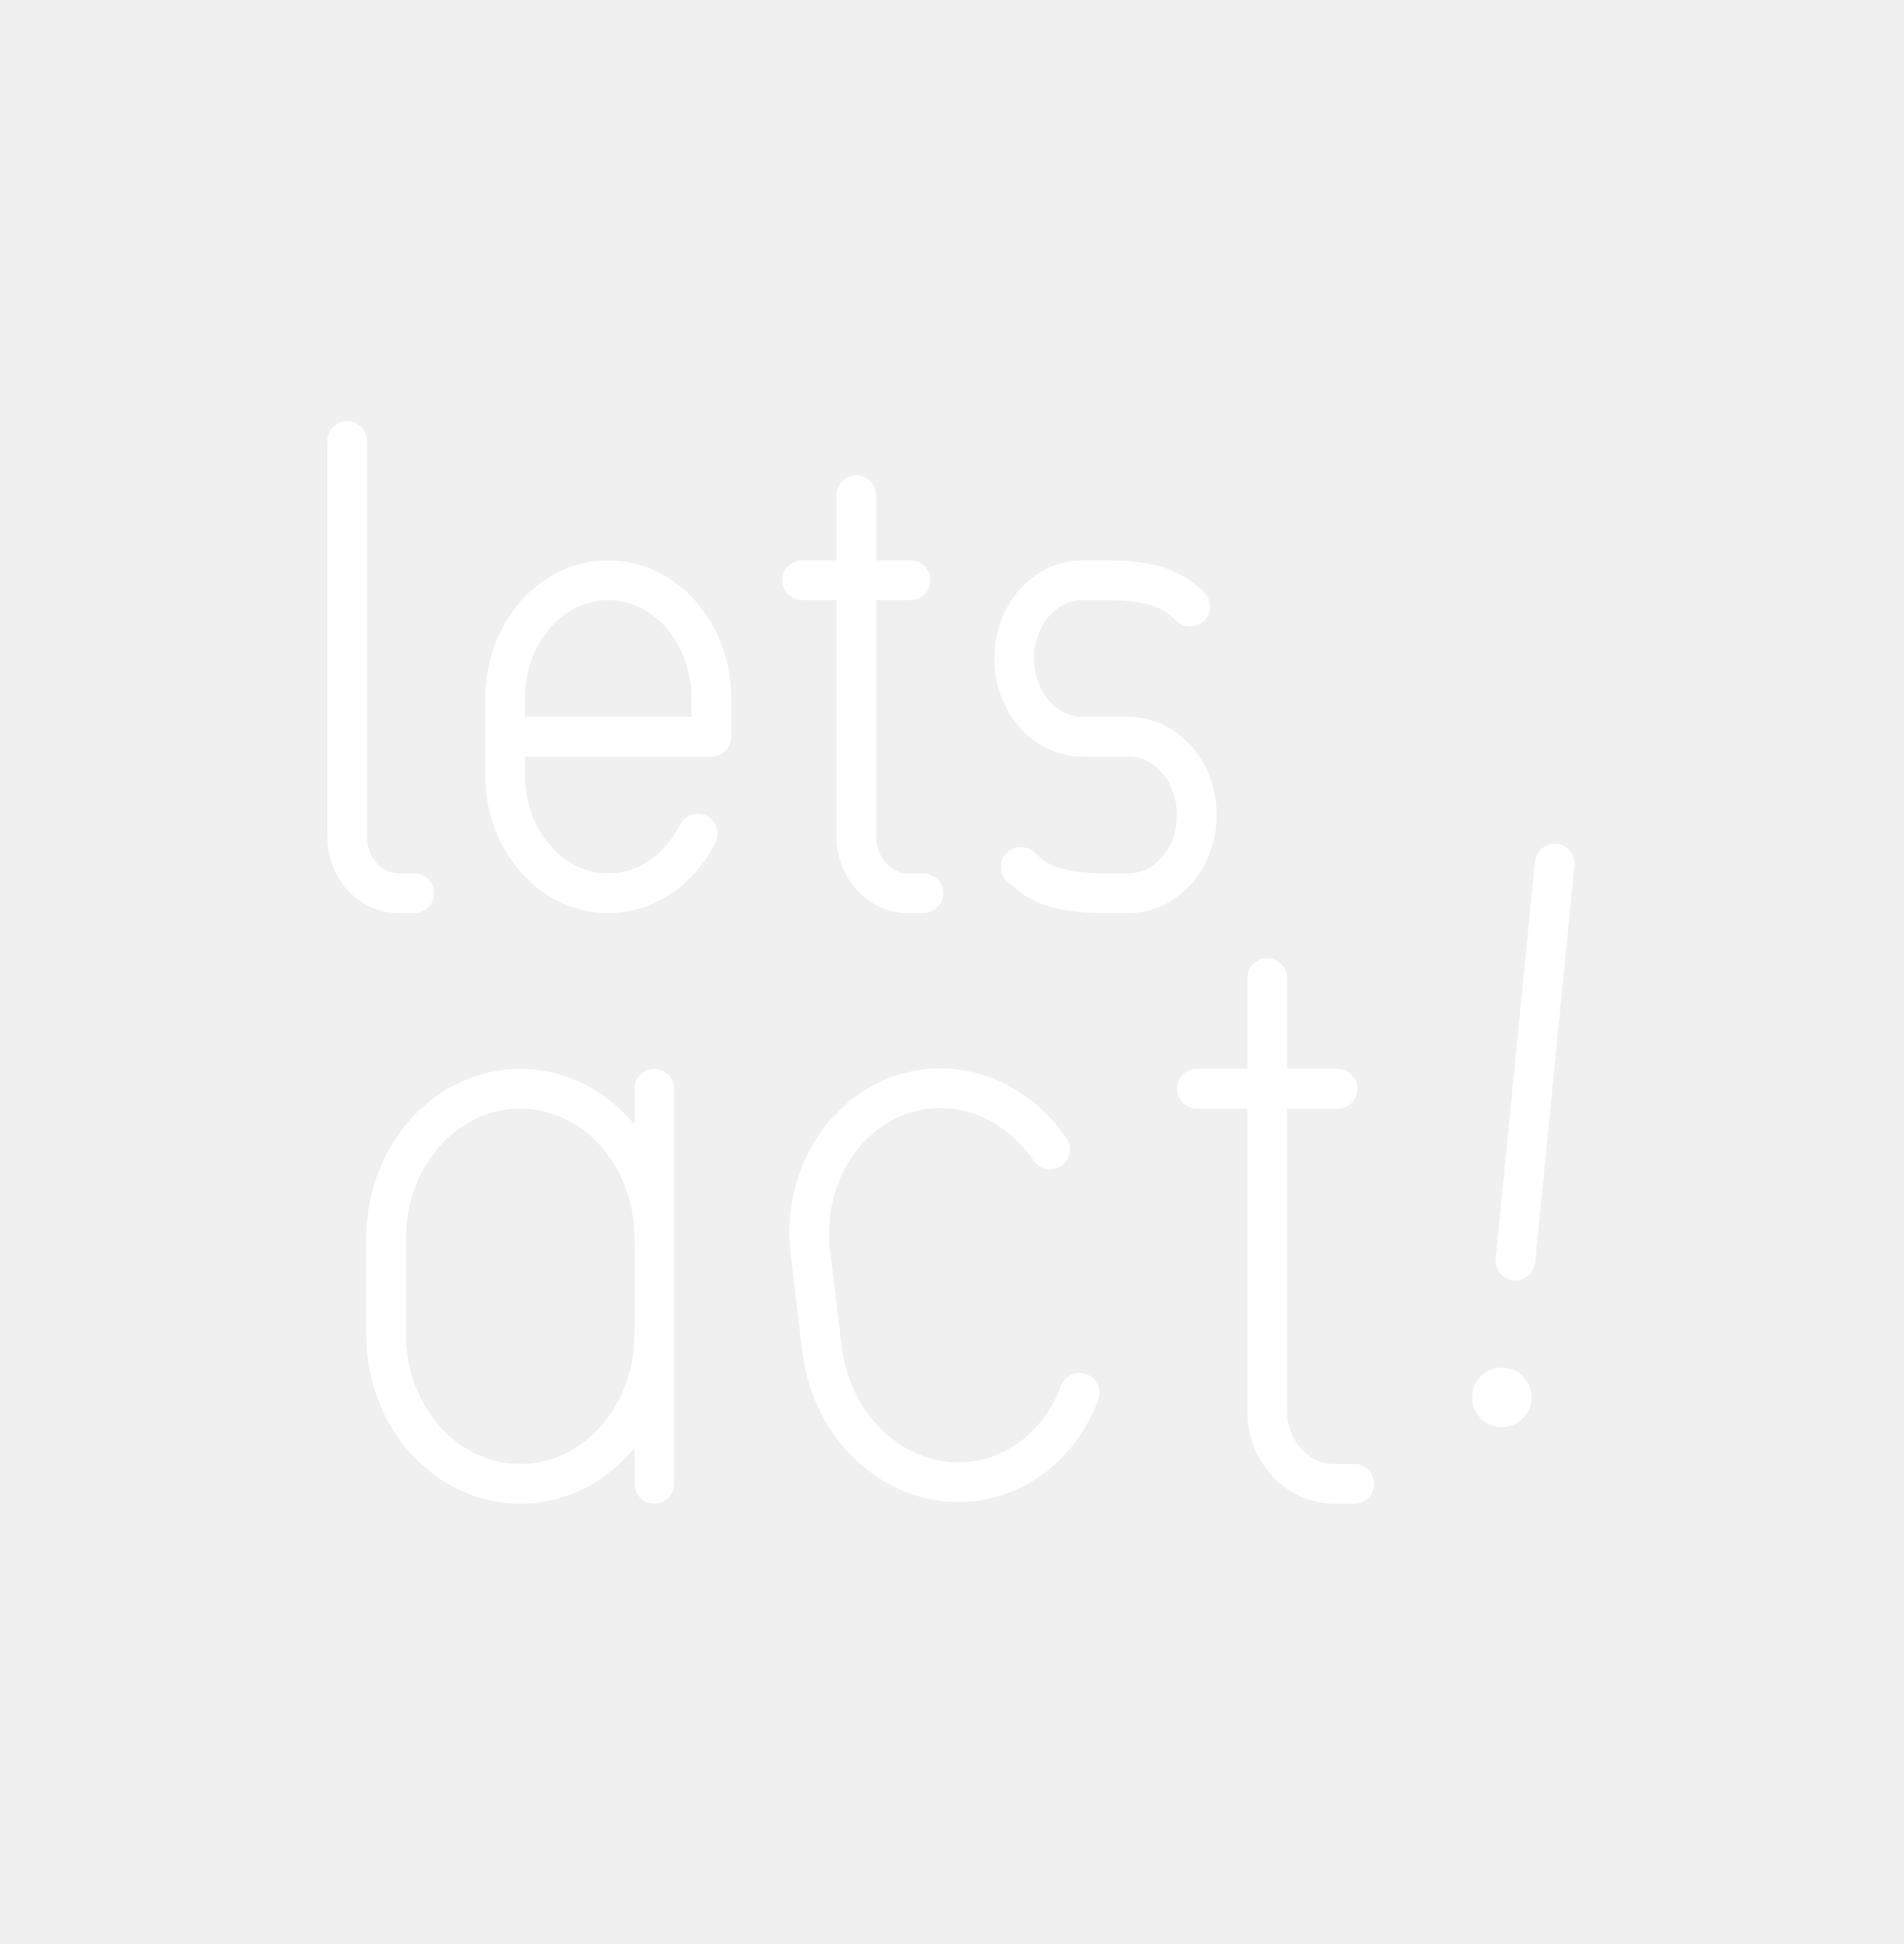
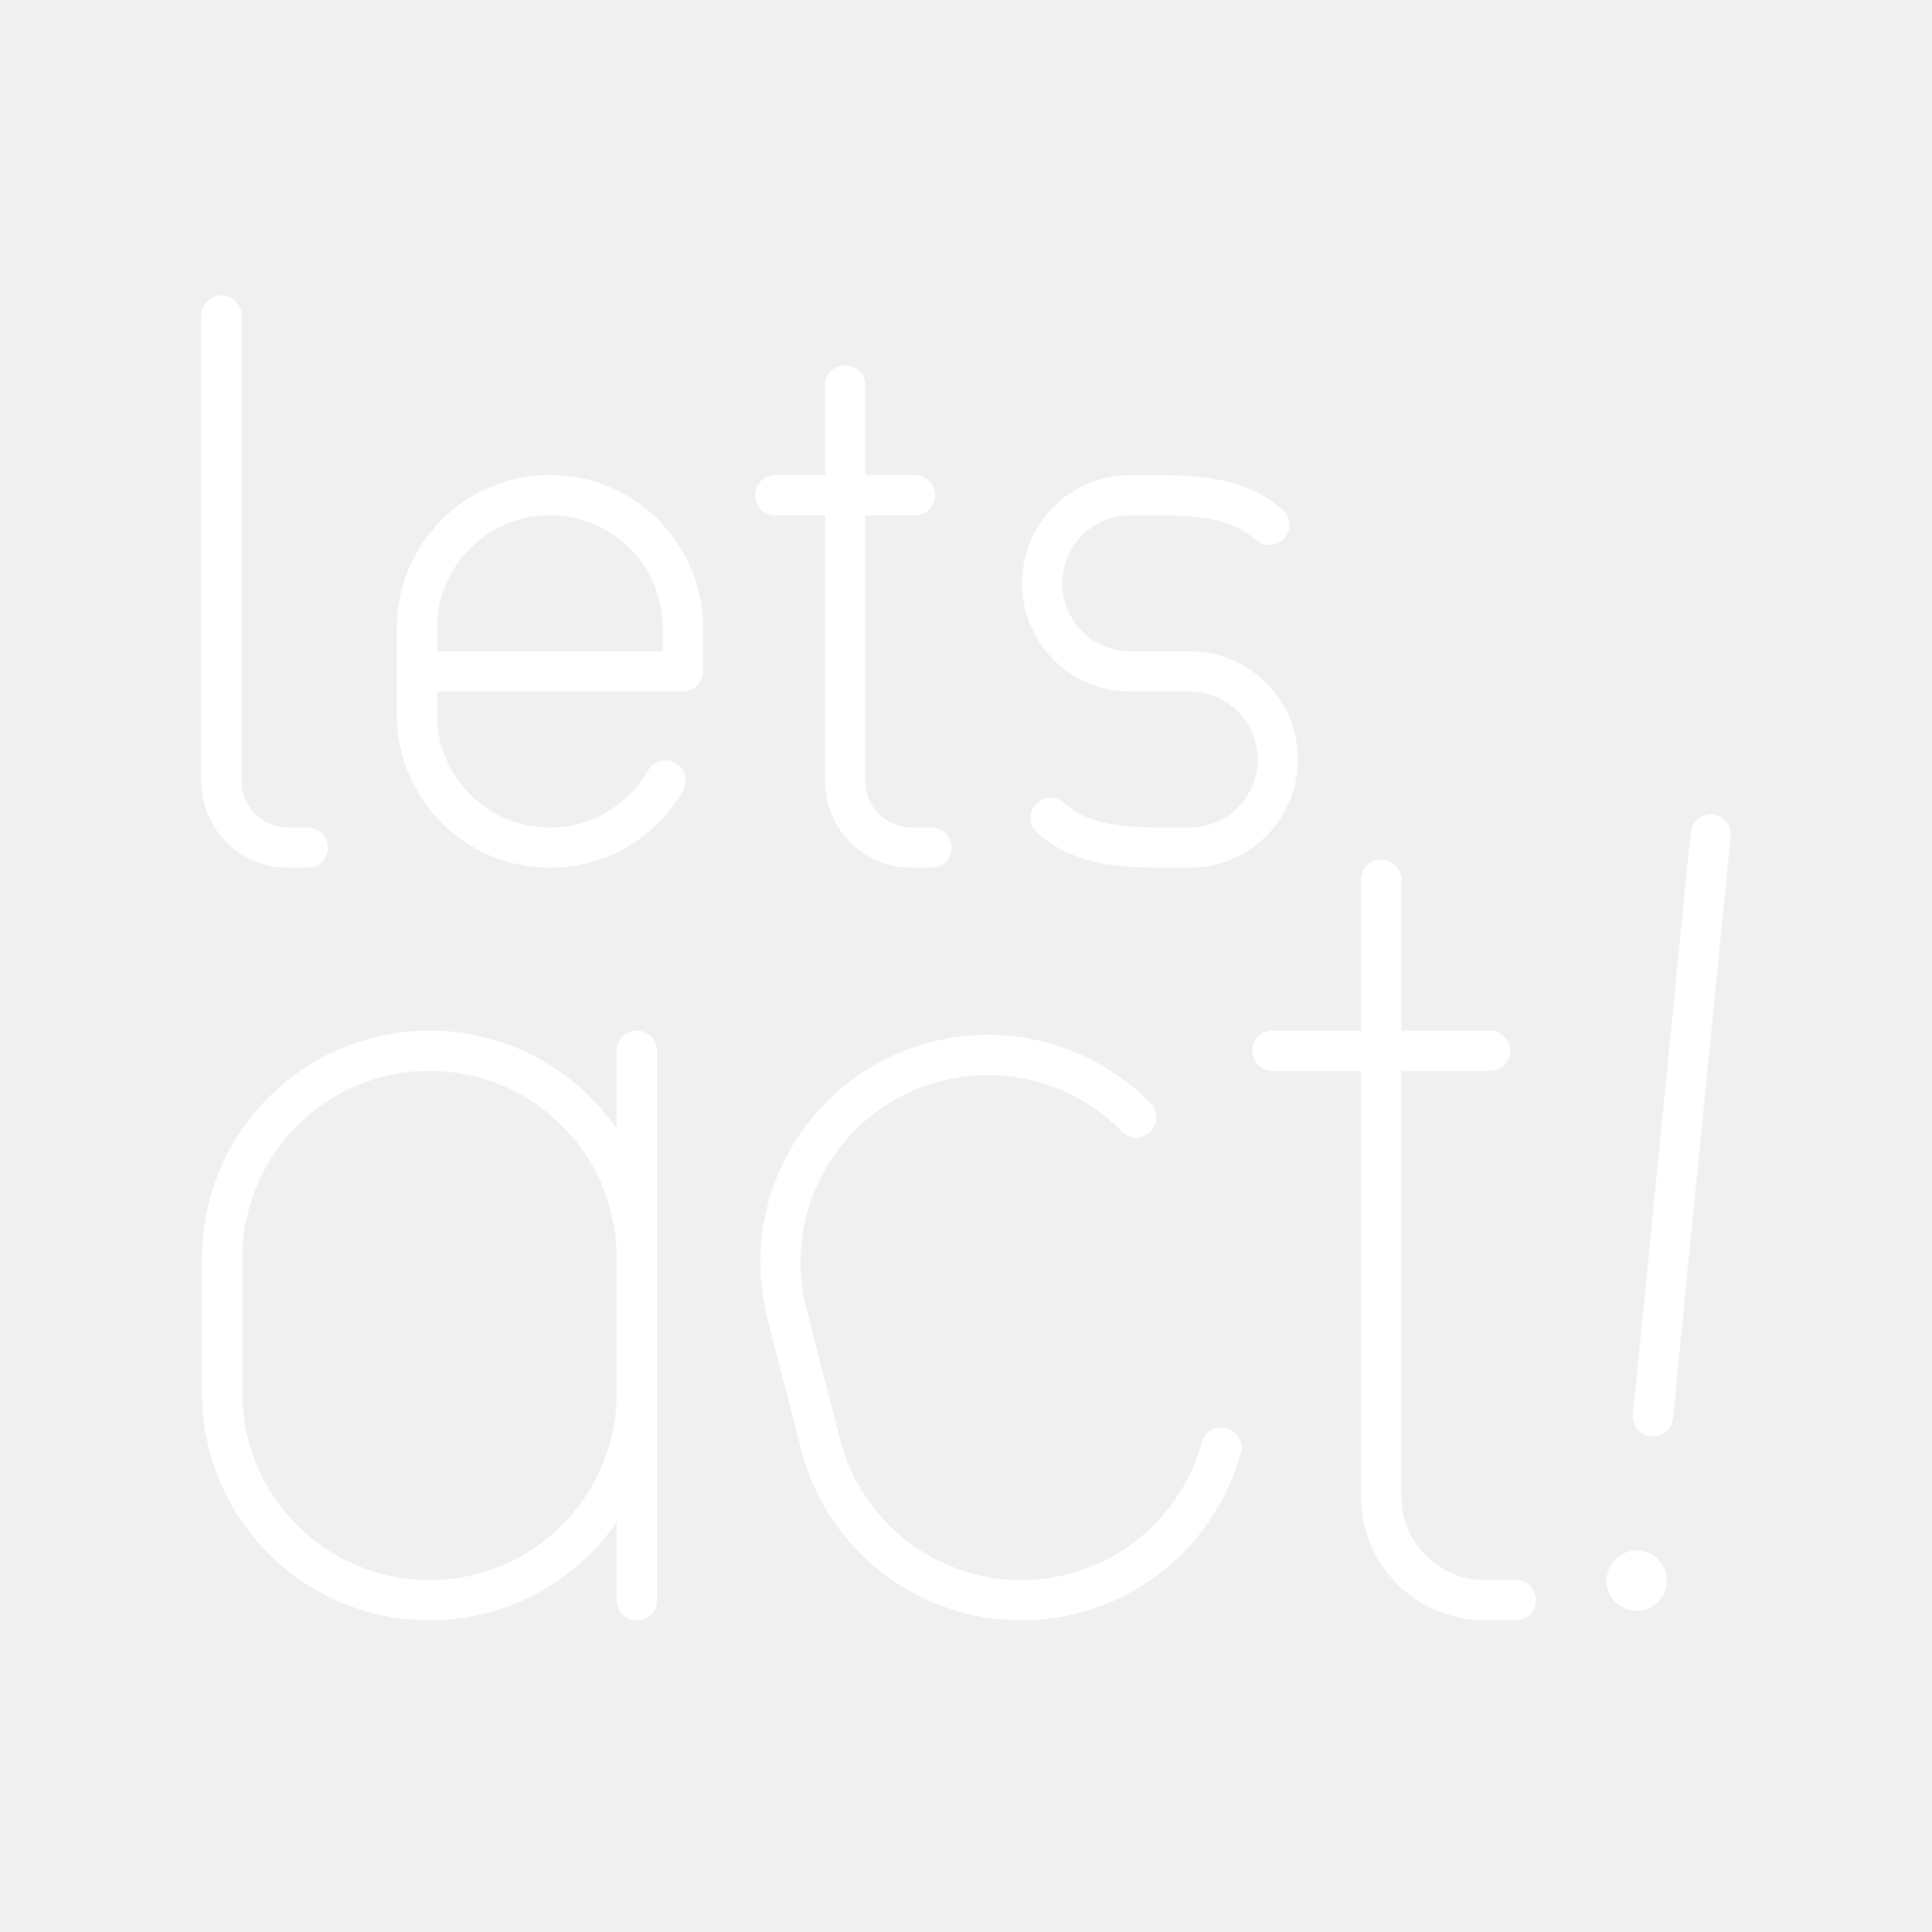
- <svg xmlns="http://www.w3.org/2000/svg" width="48" height="49" viewBox="0 0 48 49" fill="none">
-   <path d="M17.592 21.012C17.144 21.91 16.3 22.515 15.333 22.515C13.897 22.515 12.733 21.182 12.733 19.537V17.602C12.733 15.957 13.897 14.625 15.333 14.625C16.769 14.625 17.933 15.957 17.933 17.602V18.57H12.733" stroke="white" stroke-linecap="round" stroke-linejoin="round" />
-   <path d="M39.195 21.767L38.203 31.774" stroke="white" stroke-linecap="round" stroke-linejoin="round" />
-   <path d="M16.495 33.643C16.495 35.718 14.981 37.4 13.115 37.4C11.248 37.4 9.735 35.718 9.735 33.643V31.2C9.735 29.125 11.248 27.443 13.115 27.443C14.981 27.443 16.495 29.125 16.495 31.2" stroke="white" stroke-linecap="round" stroke-linejoin="round" />
-   <path d="M16.495 37.4V27.443" stroke="white" stroke-linecap="round" stroke-linejoin="round" />
-   <path d="M21.588 12.48V21.071C21.588 21.868 22.17 22.515 22.888 22.515H23.278" stroke="white" stroke-linecap="round" stroke-linejoin="round" />
-   <path d="M20.223 14.625H22.953" stroke="white" stroke-linecap="round" stroke-linejoin="round" />
-   <path d="M31.946 24.655V35.566C31.946 36.579 32.703 37.4 33.636 37.4H34.143" stroke="white" stroke-linecap="round" stroke-linejoin="round" />
-   <path d="M30.172 27.443H33.721" stroke="white" stroke-linecap="round" stroke-linejoin="round" />
-   <path d="M8.752 11.115V21.09C8.752 21.877 9.334 22.515 10.052 22.515H10.442" stroke="white" stroke-linecap="round" stroke-linejoin="round" />
-   <path d="M25.732 21.849C26.206 22.305 26.719 22.515 27.87 22.515H28.453C29.402 22.515 30.172 21.631 30.172 20.542C30.172 19.453 29.402 18.57 28.453 18.57H27.287C26.337 18.57 25.568 17.686 25.568 16.597C25.568 15.508 26.337 14.625 27.287 14.625H27.87C29.021 14.625 29.533 14.834 30.008 15.29" stroke="white" stroke-linecap="round" stroke-linejoin="round" />
-   <path d="M27.217 35.107C26.774 36.3 25.777 37.187 24.529 37.337C22.676 37.561 20.972 36.072 20.724 34.012L20.431 31.587C20.182 29.527 21.483 27.676 23.337 27.452C24.581 27.302 25.759 27.924 26.473 28.973" stroke="white" stroke-linecap="round" stroke-linejoin="round" />
-   <path d="M37.861 35.971C38.276 35.971 38.611 35.636 38.611 35.221C38.611 34.807 38.276 34.471 37.861 34.471C37.447 34.471 37.111 34.807 37.111 35.221C37.111 35.636 37.447 35.971 37.861 35.971Z" fill="white" />
+ <svg xmlns="http://www.w3.org/2000/svg" id="a" viewBox="0 0 48 48">
+   <defs>
+     <style>.b{fill:none;stroke:#fff;stroke-linecap:round;stroke-linejoin:round;}.c{fill:#fff;stroke-width:0px;}</style>
+   </defs>
+   <path class="b" d="M42.5,20.734l-1.433,14.453" />
+   <path class="c" d="M40.663,40.022c.414,0,.75-.336.75-.75s-.336-.75-.75-.75-.75.336-.75.75.336.75.75.75Z" />
+   <path class="b" d="M26.101,20.32c.603.507,1.255.739,2.718.739h.741c1.207,0,2.185-.98,2.185-2.189h0c0-1.209-.978-2.189-2.185-2.189h-1.483c-1.207,0-2.185-.98-2.185-2.189h0c0-1.209.978-2.189,2.185-2.189h.741c1.463,0,2.115.232,2.718.739" />
+   <path class="b" d="M5.5,7.84v11.567c0,.913.74,1.652,1.652,1.652h.496" />
+   <path class="b" d="M20.996,9.575v9.832c0,.913.74,1.652,1.652,1.652h.496" />
+   <line class="b" x1="19.261" y1="12.301" x2="22.731" y2="12.301" />
+   <path class="b" d="M16.535,19.391c-.569.996-1.642,1.668-2.872,1.668h0c-1.825,0-3.305-1.48-3.305-3.305v-2.148c0-1.825,1.48-3.305,3.305-3.305h0c1.825,0,3.305,1.48,3.305,3.305v1.074s-6.609,0-6.609,0" />
+   <path class="b" d="M34.315,21.856v15.324c0,1.422,1.153,2.575,2.575,2.575h.773" />
+   <line class="b" x1="31.611" y1="26.106" x2="37.019" y2="26.106" />
+   <path class="b" d="M30.344,35.966c-.474,1.722-1.832,3.15-3.686,3.627h0c-2.755.709-5.563-.951-6.271-3.706l-.834-3.243c-.709-2.755.951-5.563,3.706-6.271h0c1.851-.476,3.725.116,4.971,1.391" />
+   <path class="b" d="M15.822,34.605c0,2.845-2.306,5.151-5.151,5.151h0c-2.845,0-5.151-2.306-5.151-5.151v-3.348c0-2.845,2.306-5.151,5.151-5.151h0c2.845,0,5.151,2.306,5.151,5.151" />
+   <line class="b" x1="15.822" y1="39.756" x2="15.822" y2="26.106" />
</svg>
